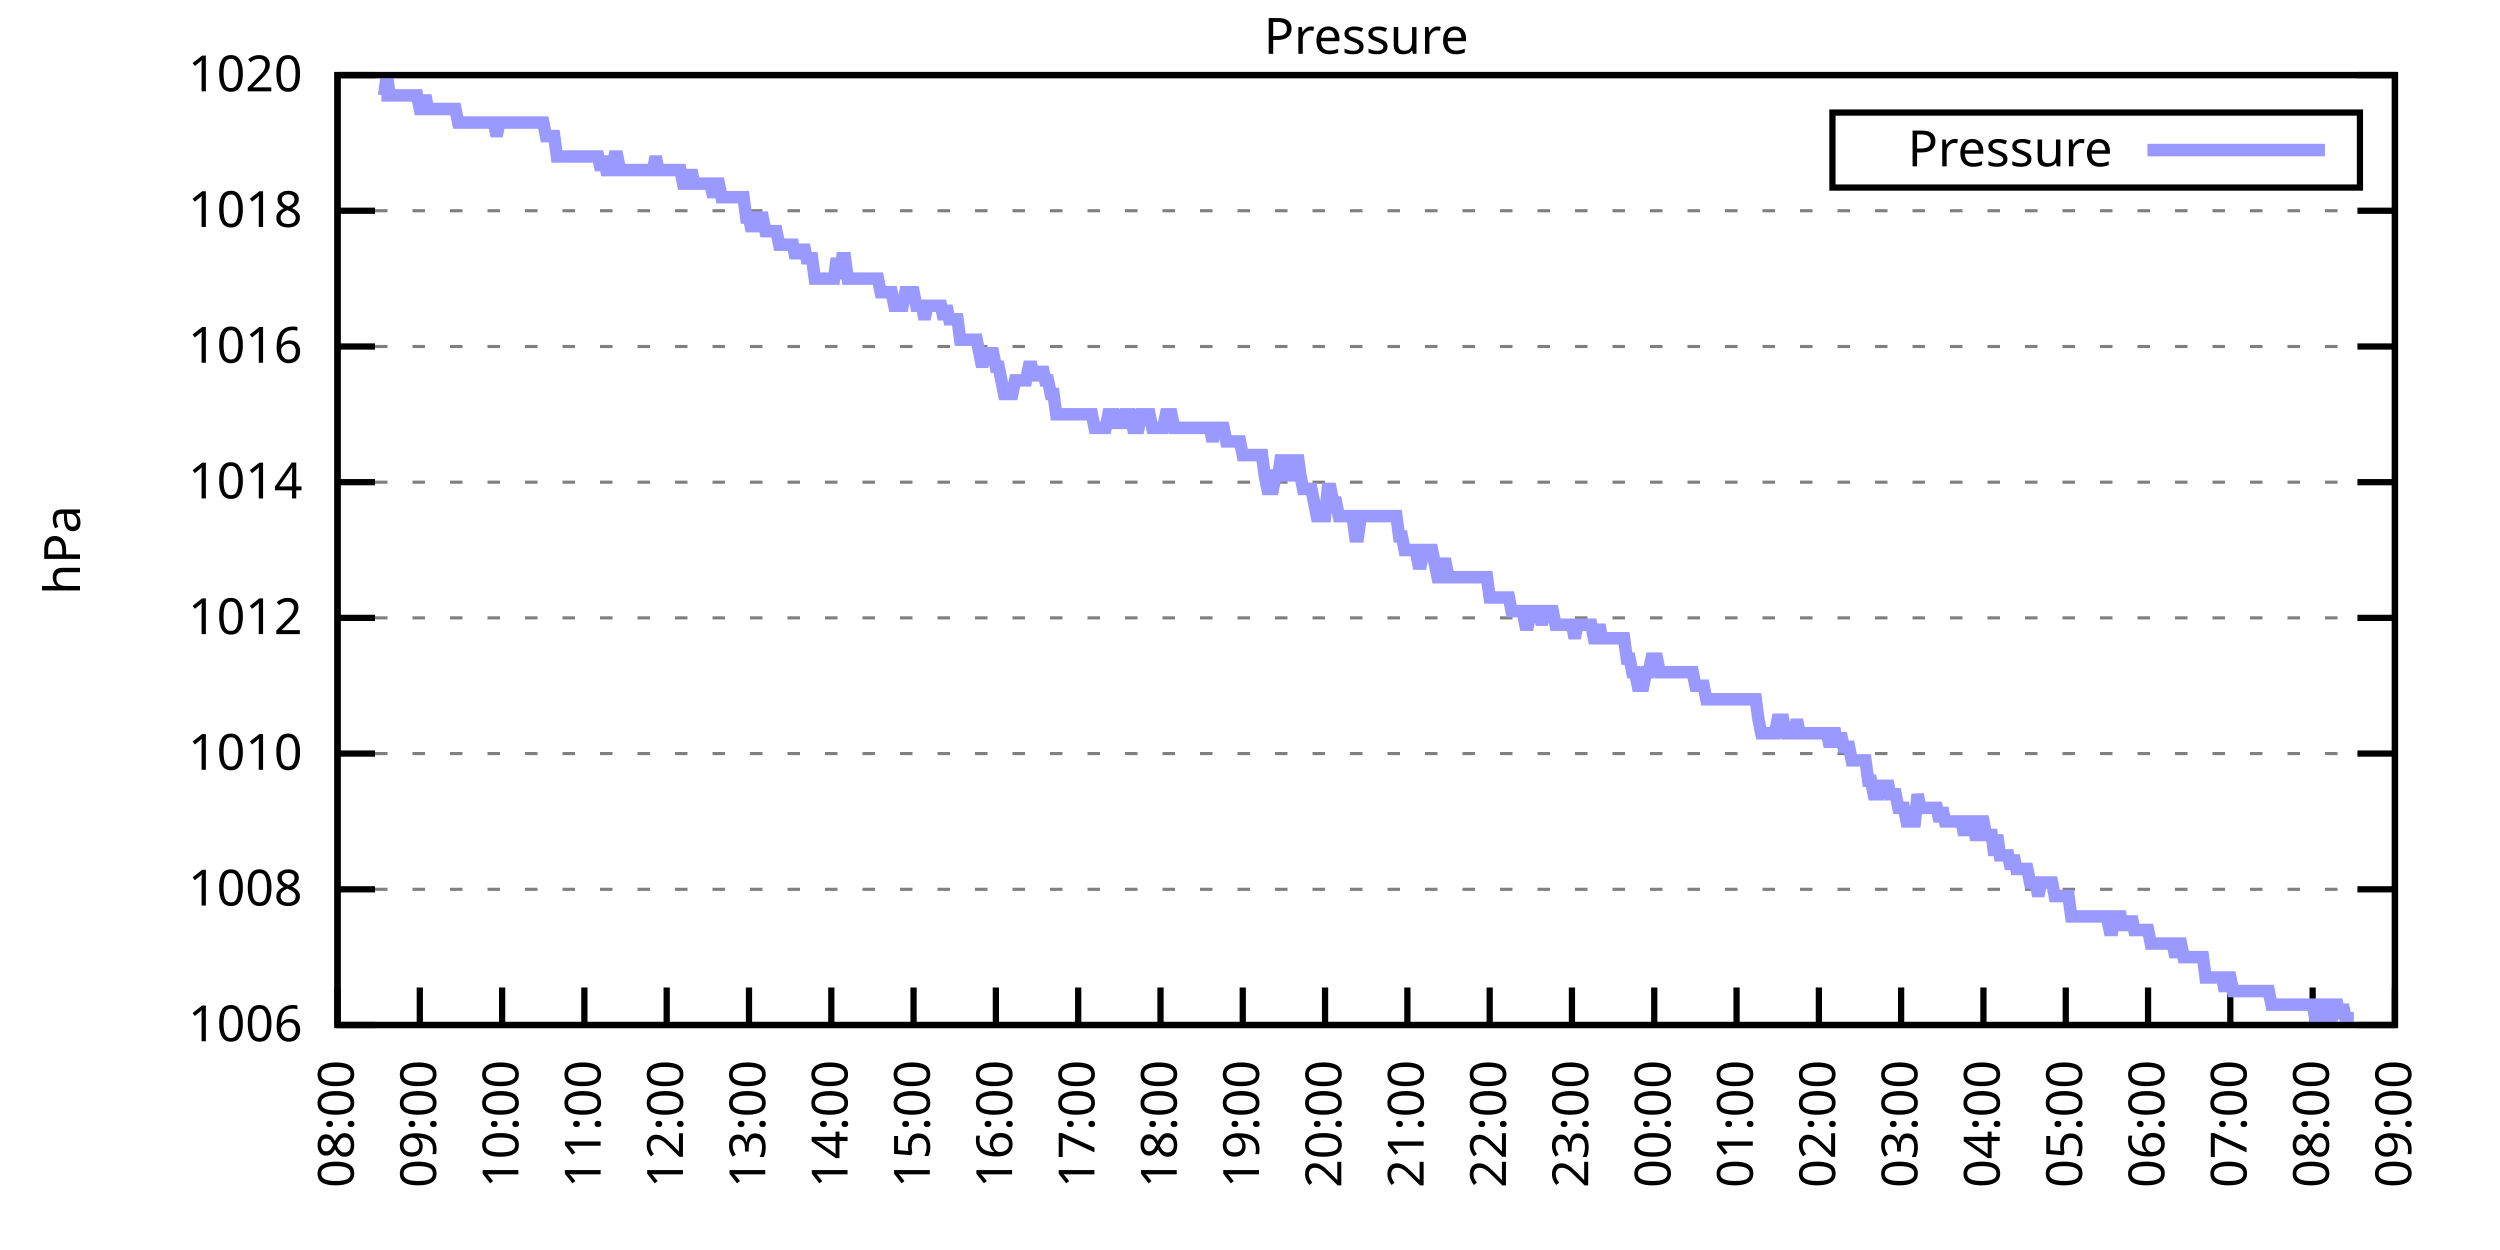
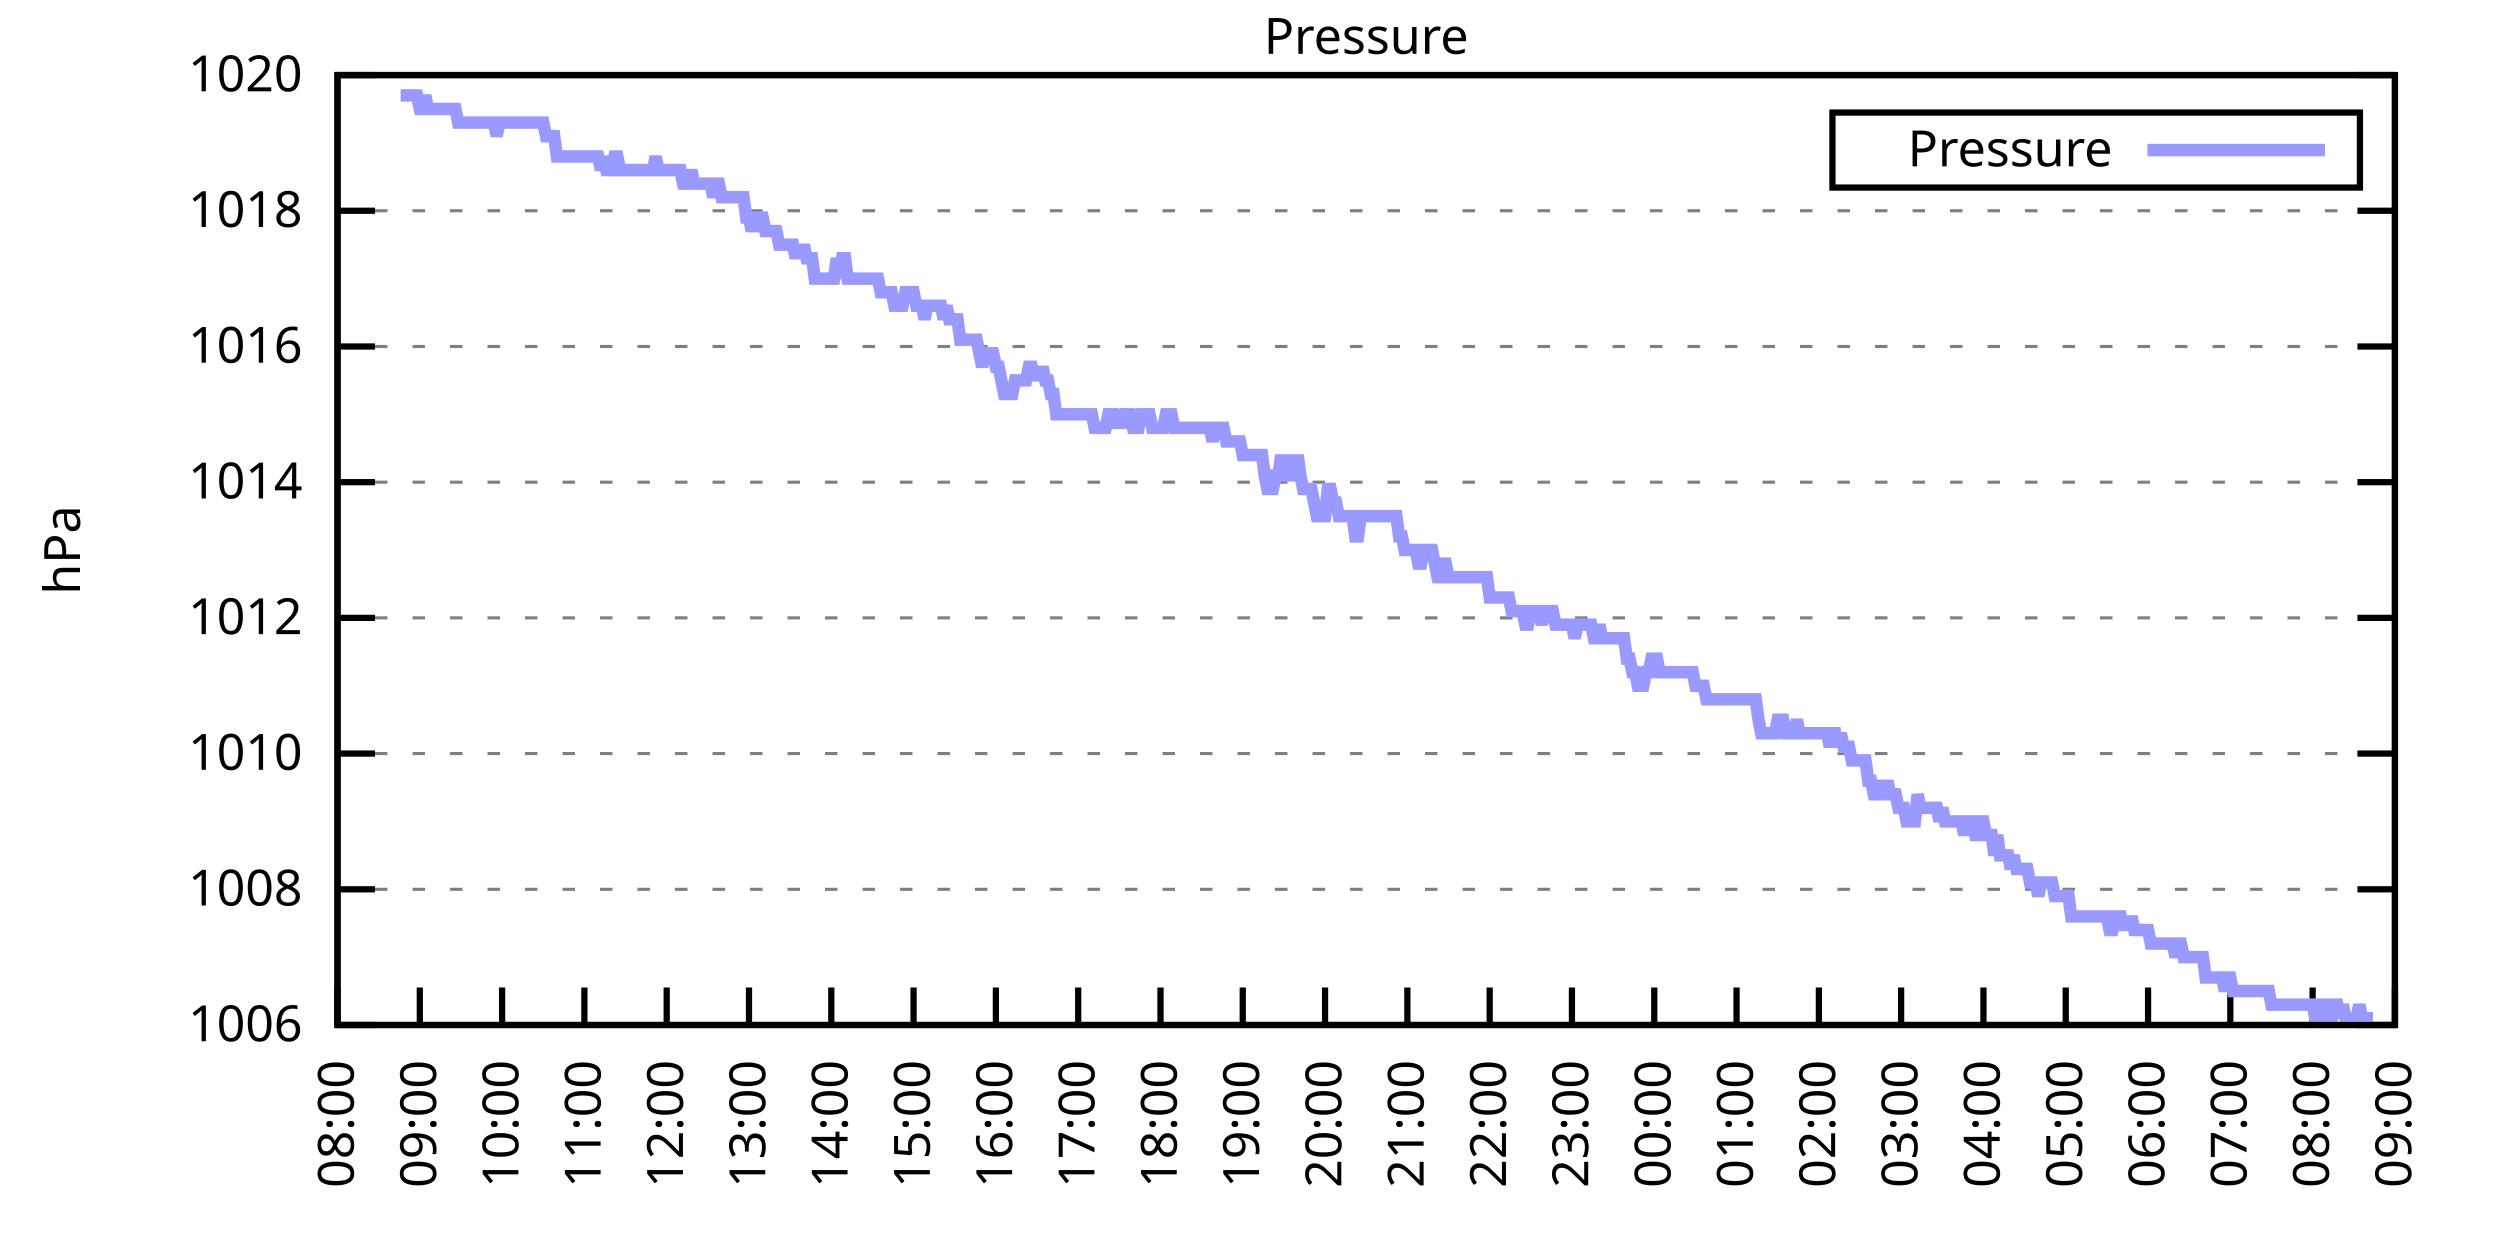
<svg xmlns="http://www.w3.org/2000/svg" xmlns:xlink="http://www.w3.org/1999/xlink" width="400" height="200" viewBox="0 0 400 200">
  <g id="gnuplot_canvas">
    <rect x="0" y="0" width="400" height="200" fill="none" />
    <defs>
      <circle id="gpDot" r="0.5" stroke-width="0.5" stroke="currentColor" />
      <path id="gpPt0" stroke-width="0.333" stroke="currentColor" d="M-1,0 h2 M0,-1 v2" />
      <path id="gpPt1" stroke-width="0.333" stroke="currentColor" d="M-1,-1 L1,1 M1,-1 L-1,1" />
      <path id="gpPt2" stroke-width="0.333" stroke="currentColor" d="M-1,0 L1,0 M0,-1 L0,1 M-1,-1 L1,1 M-1,1 L1,-1" />
      <rect id="gpPt3" stroke-width="0.333" stroke="currentColor" x="-1" y="-1" width="2" height="2" />
      <rect id="gpPt4" stroke-width="0.333" stroke="currentColor" fill="currentColor" x="-1" y="-1" width="2" height="2" />
      <circle id="gpPt5" stroke-width="0.333" stroke="currentColor" cx="0" cy="0" r="1" />
      <use xlink:href="#gpPt5" id="gpPt6" fill="currentColor" stroke="none" />
      <path id="gpPt7" stroke-width="0.333" stroke="currentColor" d="M0,-1.33 L-1.33,0.67 L1.33,0.67 z" />
      <use xlink:href="#gpPt7" id="gpPt8" fill="currentColor" stroke="none" />
      <use xlink:href="#gpPt7" id="gpPt9" stroke="currentColor" transform="rotate(180)" />
      <use xlink:href="#gpPt9" id="gpPt10" fill="currentColor" stroke="none" />
      <use xlink:href="#gpPt3" id="gpPt11" stroke="currentColor" transform="rotate(45)" />
      <use xlink:href="#gpPt11" id="gpPt12" fill="currentColor" stroke="none" />
      <path id="gpPt13" stroke-width="0.333" stroke="currentColor" d="M0,1.330 L1.265,0.411 L0.782,-1.067 L-0.782,-1.076 L-1.265,0.411 z" />
      <use xlink:href="#gpPt13" id="gpPt14" fill="currentColor" stroke="none" />
      <filter id="textbox" filterUnits="objectBoundingBox" x="0" y="0" height="1" width="1">
        <feFlood flood-color="white" flood-opacity="1" result="bgnd" />
        <feComposite in="SourceGraphic" in2="bgnd" operator="atop" />
      </filter>
      <filter id="greybox" filterUnits="objectBoundingBox" x="0" y="0" height="1" width="1">
        <feFlood flood-color="lightgrey" flood-opacity="1" result="grey" />
        <feComposite in="SourceGraphic" in2="grey" operator="atop" />
      </filter>
    </defs>
    <g fill="none" color="white" stroke="currentColor" stroke-width="1.00" stroke-linecap="butt" stroke-linejoin="miter">
</g>
    <g fill="none" color="black" stroke="currentColor" stroke-width="1.00" stroke-linecap="butt" stroke-linejoin="miter">
      <g stroke="none" shape-rendering="crispEdges">
        <polygon fill="rgb(255, 255, 255)" points="54.00,164.00 383.18,164.00 383.18,12.02 54.00,12.02 " />
      </g>
    </g>
    <g fill="none" color="black" stroke="currentColor" stroke-width="1.00" stroke-linecap="butt" stroke-linejoin="miter">
</g>
    <g fill="none" color="black" stroke="black" stroke-width="0.50" stroke-linecap="butt" stroke-linejoin="miter">
</g>
    <g fill="none" color="gray" stroke="currentColor" stroke-width="0.50" stroke-linecap="butt" stroke-linejoin="miter">
      <path stroke="gray" stroke-dasharray="2,4" class="gridline" d="M54.00,164.00 L383.19,164.00  " />
    </g>
    <g fill="none" color="gray" stroke="gray" stroke-width="1.00" stroke-linecap="butt" stroke-linejoin="miter">
</g>
    <g fill="none" color="black" stroke="currentColor" stroke-width="1.00" stroke-linecap="butt" stroke-linejoin="miter">
      <path stroke="black" d="M54.00,164.00 L60.00,164.00 M383.19,164.00 L377.19,164.00  " />
      <g transform="translate(48.40,166.60)" stroke="none" fill="black" font-family="Sans" font-size="8.00" text-anchor="end">
        <text>
          <tspan font-family="Sans"> 1006</tspan>
        </text>
      </g>
    </g>
    <g fill="none" color="black" stroke="currentColor" stroke-width="1.00" stroke-linecap="butt" stroke-linejoin="miter">
</g>
    <g fill="none" color="black" stroke="black" stroke-width="0.50" stroke-linecap="butt" stroke-linejoin="miter">
</g>
    <g fill="none" color="gray" stroke="currentColor" stroke-width="0.50" stroke-linecap="butt" stroke-linejoin="miter">
      <path stroke="gray" stroke-dasharray="2,4" class="gridline" d="M54.00,142.29 L383.19,142.29  " />
    </g>
    <g fill="none" color="gray" stroke="gray" stroke-width="1.00" stroke-linecap="butt" stroke-linejoin="miter">
</g>
    <g fill="none" color="black" stroke="currentColor" stroke-width="1.00" stroke-linecap="butt" stroke-linejoin="miter">
      <path stroke="black" d="M54.00,142.29 L60.00,142.29 M383.19,142.29 L377.19,142.29  " />
      <g transform="translate(48.40,144.89)" stroke="none" fill="black" font-family="Sans" font-size="8.00" text-anchor="end">
        <text>
          <tspan font-family="Sans"> 1008</tspan>
        </text>
      </g>
    </g>
    <g fill="none" color="black" stroke="currentColor" stroke-width="1.00" stroke-linecap="butt" stroke-linejoin="miter">
</g>
    <g fill="none" color="black" stroke="black" stroke-width="0.50" stroke-linecap="butt" stroke-linejoin="miter">
</g>
    <g fill="none" color="gray" stroke="currentColor" stroke-width="0.50" stroke-linecap="butt" stroke-linejoin="miter">
      <path stroke="gray" stroke-dasharray="2,4" class="gridline" d="M54.00,120.57 L383.19,120.57  " />
    </g>
    <g fill="none" color="gray" stroke="gray" stroke-width="1.00" stroke-linecap="butt" stroke-linejoin="miter">
</g>
    <g fill="none" color="black" stroke="currentColor" stroke-width="1.00" stroke-linecap="butt" stroke-linejoin="miter">
      <path stroke="black" d="M54.00,120.57 L60.00,120.57 M383.19,120.57 L377.19,120.57  " />
      <g transform="translate(48.40,123.17)" stroke="none" fill="black" font-family="Sans" font-size="8.00" text-anchor="end">
        <text>
          <tspan font-family="Sans"> 1010</tspan>
        </text>
      </g>
    </g>
    <g fill="none" color="black" stroke="currentColor" stroke-width="1.00" stroke-linecap="butt" stroke-linejoin="miter">
</g>
    <g fill="none" color="black" stroke="black" stroke-width="0.50" stroke-linecap="butt" stroke-linejoin="miter">
</g>
    <g fill="none" color="gray" stroke="currentColor" stroke-width="0.50" stroke-linecap="butt" stroke-linejoin="miter">
      <path stroke="gray" stroke-dasharray="2,4" class="gridline" d="M54.00,98.86 L383.19,98.86  " />
    </g>
    <g fill="none" color="gray" stroke="gray" stroke-width="1.00" stroke-linecap="butt" stroke-linejoin="miter">
</g>
    <g fill="none" color="black" stroke="currentColor" stroke-width="1.00" stroke-linecap="butt" stroke-linejoin="miter">
      <path stroke="black" d="M54.00,98.86 L60.00,98.86 M383.19,98.86 L377.19,98.86  " />
      <g transform="translate(48.40,101.46)" stroke="none" fill="black" font-family="Sans" font-size="8.00" text-anchor="end">
        <text>
          <tspan font-family="Sans"> 1012</tspan>
        </text>
      </g>
    </g>
    <g fill="none" color="black" stroke="currentColor" stroke-width="1.00" stroke-linecap="butt" stroke-linejoin="miter">
</g>
    <g fill="none" color="black" stroke="black" stroke-width="0.50" stroke-linecap="butt" stroke-linejoin="miter">
</g>
    <g fill="none" color="gray" stroke="currentColor" stroke-width="0.50" stroke-linecap="butt" stroke-linejoin="miter">
      <path stroke="gray" stroke-dasharray="2,4" class="gridline" d="M54.00,77.15 L383.19,77.15  " />
    </g>
    <g fill="none" color="gray" stroke="gray" stroke-width="1.00" stroke-linecap="butt" stroke-linejoin="miter">
</g>
    <g fill="none" color="black" stroke="currentColor" stroke-width="1.00" stroke-linecap="butt" stroke-linejoin="miter">
      <path stroke="black" d="M54.00,77.15 L60.00,77.15 M383.19,77.15 L377.19,77.15  " />
      <g transform="translate(48.40,79.75)" stroke="none" fill="black" font-family="Sans" font-size="8.00" text-anchor="end">
        <text>
          <tspan font-family="Sans"> 1014</tspan>
        </text>
      </g>
    </g>
    <g fill="none" color="black" stroke="currentColor" stroke-width="1.00" stroke-linecap="butt" stroke-linejoin="miter">
</g>
    <g fill="none" color="black" stroke="black" stroke-width="0.50" stroke-linecap="butt" stroke-linejoin="miter">
</g>
    <g fill="none" color="gray" stroke="currentColor" stroke-width="0.50" stroke-linecap="butt" stroke-linejoin="miter">
      <path stroke="gray" stroke-dasharray="2,4" class="gridline" d="M54.00,55.44 L383.19,55.44  " />
    </g>
    <g fill="none" color="gray" stroke="gray" stroke-width="1.00" stroke-linecap="butt" stroke-linejoin="miter">
</g>
    <g fill="none" color="black" stroke="currentColor" stroke-width="1.00" stroke-linecap="butt" stroke-linejoin="miter">
      <path stroke="black" d="M54.00,55.44 L60.00,55.44 M383.19,55.44 L377.19,55.44  " />
      <g transform="translate(48.40,58.04)" stroke="none" fill="black" font-family="Sans" font-size="8.00" text-anchor="end">
        <text>
          <tspan font-family="Sans"> 1016</tspan>
        </text>
      </g>
    </g>
    <g fill="none" color="black" stroke="currentColor" stroke-width="1.00" stroke-linecap="butt" stroke-linejoin="miter">
</g>
    <g fill="none" color="black" stroke="black" stroke-width="0.50" stroke-linecap="butt" stroke-linejoin="miter">
</g>
    <g fill="none" color="gray" stroke="currentColor" stroke-width="0.50" stroke-linecap="butt" stroke-linejoin="miter">
      <path stroke="gray" stroke-dasharray="2,4" class="gridline" d="M54.00,33.72 L383.19,33.72  " />
    </g>
    <g fill="none" color="gray" stroke="gray" stroke-width="1.00" stroke-linecap="butt" stroke-linejoin="miter">
</g>
    <g fill="none" color="black" stroke="currentColor" stroke-width="1.00" stroke-linecap="butt" stroke-linejoin="miter">
      <path stroke="black" d="M54.00,33.72 L60.00,33.72 M383.19,33.72 L377.19,33.72  " />
      <g transform="translate(48.40,36.32)" stroke="none" fill="black" font-family="Sans" font-size="8.00" text-anchor="end">
        <text>
          <tspan font-family="Sans"> 1018</tspan>
        </text>
      </g>
    </g>
    <g fill="none" color="black" stroke="currentColor" stroke-width="1.00" stroke-linecap="butt" stroke-linejoin="miter">
</g>
    <g fill="none" color="black" stroke="black" stroke-width="0.50" stroke-linecap="butt" stroke-linejoin="miter">
</g>
    <g fill="none" color="gray" stroke="currentColor" stroke-width="0.50" stroke-linecap="butt" stroke-linejoin="miter">
      <path stroke="gray" stroke-dasharray="2,4" class="gridline" d="M54.00,12.01 L383.19,12.01  " />
    </g>
    <g fill="none" color="gray" stroke="gray" stroke-width="1.00" stroke-linecap="butt" stroke-linejoin="miter">
</g>
    <g fill="none" color="black" stroke="currentColor" stroke-width="1.00" stroke-linecap="butt" stroke-linejoin="miter">
      <path stroke="black" d="M54.00,12.01 L60.00,12.01 M383.19,12.01 L377.19,12.01  " />
      <g transform="translate(48.40,14.61)" stroke="none" fill="black" font-family="Sans" font-size="8.00" text-anchor="end">
        <text>
          <tspan font-family="Sans"> 1020</tspan>
        </text>
      </g>
    </g>
    <g fill="none" color="black" stroke="currentColor" stroke-width="1.00" stroke-linecap="butt" stroke-linejoin="miter">
      <path stroke="black" d="M54.00,164.00 L54.00,158.00  " />
      <g transform="translate(56.60,169.60) rotate(270.00)" stroke="none" fill="black" font-family="Sans" font-size="8.00" text-anchor="end">
        <text>
          <tspan font-family="Sans">08:00</tspan>
        </text>
      </g>
    </g>
    <g fill="none" color="black" stroke="currentColor" stroke-width="1.00" stroke-linecap="butt" stroke-linejoin="miter">
      <path stroke="black" d="M67.17,164.00 L67.17,158.00  " />
      <g transform="translate(69.77,169.60) rotate(270.00)" stroke="none" fill="black" font-family="Sans" font-size="8.00" text-anchor="end">
        <text>
          <tspan font-family="Sans">09:00</tspan>
        </text>
      </g>
    </g>
    <g fill="none" color="black" stroke="currentColor" stroke-width="1.00" stroke-linecap="butt" stroke-linejoin="miter">
      <path stroke="black" d="M80.34,164.00 L80.34,158.00  " />
      <g transform="translate(82.94,169.60) rotate(270.00)" stroke="none" fill="black" font-family="Sans" font-size="8.00" text-anchor="end">
        <text>
          <tspan font-family="Sans">10:00</tspan>
        </text>
      </g>
    </g>
    <g fill="none" color="black" stroke="currentColor" stroke-width="1.00" stroke-linecap="butt" stroke-linejoin="miter">
      <path stroke="black" d="M93.50,164.00 L93.50,158.00  " />
      <g transform="translate(96.10,169.60) rotate(270.00)" stroke="none" fill="black" font-family="Sans" font-size="8.00" text-anchor="end">
        <text>
          <tspan font-family="Sans">11:00</tspan>
        </text>
      </g>
    </g>
    <g fill="none" color="black" stroke="currentColor" stroke-width="1.00" stroke-linecap="butt" stroke-linejoin="miter">
      <path stroke="black" d="M106.67,164.00 L106.67,158.00  " />
      <g transform="translate(109.27,169.60) rotate(270.00)" stroke="none" fill="black" font-family="Sans" font-size="8.00" text-anchor="end">
        <text>
          <tspan font-family="Sans">12:00</tspan>
        </text>
      </g>
    </g>
    <g fill="none" color="black" stroke="currentColor" stroke-width="1.00" stroke-linecap="butt" stroke-linejoin="miter">
      <path stroke="black" d="M119.84,164.00 L119.84,158.00  " />
      <g transform="translate(122.44,169.60) rotate(270.00)" stroke="none" fill="black" font-family="Sans" font-size="8.00" text-anchor="end">
        <text>
          <tspan font-family="Sans">13:00</tspan>
        </text>
      </g>
    </g>
    <g fill="none" color="black" stroke="currentColor" stroke-width="1.00" stroke-linecap="butt" stroke-linejoin="miter">
      <path stroke="black" d="M133.01,164.00 L133.01,158.00  " />
      <g transform="translate(135.61,169.60) rotate(270.00)" stroke="none" fill="black" font-family="Sans" font-size="8.00" text-anchor="end">
        <text>
          <tspan font-family="Sans">14:00</tspan>
        </text>
      </g>
    </g>
    <g fill="none" color="black" stroke="currentColor" stroke-width="1.00" stroke-linecap="butt" stroke-linejoin="miter">
      <path stroke="black" d="M146.17,164.00 L146.17,158.00  " />
      <g transform="translate(148.77,169.60) rotate(270.00)" stroke="none" fill="black" font-family="Sans" font-size="8.00" text-anchor="end">
        <text>
          <tspan font-family="Sans">15:00</tspan>
        </text>
      </g>
    </g>
    <g fill="none" color="black" stroke="currentColor" stroke-width="1.00" stroke-linecap="butt" stroke-linejoin="miter">
      <path stroke="black" d="M159.34,164.00 L159.34,158.00  " />
      <g transform="translate(161.94,169.60) rotate(270.00)" stroke="none" fill="black" font-family="Sans" font-size="8.00" text-anchor="end">
        <text>
          <tspan font-family="Sans">16:00</tspan>
        </text>
      </g>
    </g>
    <g fill="none" color="black" stroke="currentColor" stroke-width="1.00" stroke-linecap="butt" stroke-linejoin="miter">
      <path stroke="black" d="M172.51,164.00 L172.51,158.00  " />
      <g transform="translate(175.11,169.60) rotate(270.00)" stroke="none" fill="black" font-family="Sans" font-size="8.00" text-anchor="end">
        <text>
          <tspan font-family="Sans">17:00</tspan>
        </text>
      </g>
    </g>
    <g fill="none" color="black" stroke="currentColor" stroke-width="1.00" stroke-linecap="butt" stroke-linejoin="miter">
      <path stroke="black" d="M185.68,164.00 L185.68,158.00  " />
      <g transform="translate(188.28,169.60) rotate(270.00)" stroke="none" fill="black" font-family="Sans" font-size="8.00" text-anchor="end">
        <text>
          <tspan font-family="Sans">18:00</tspan>
        </text>
      </g>
    </g>
    <g fill="none" color="black" stroke="currentColor" stroke-width="1.00" stroke-linecap="butt" stroke-linejoin="miter">
      <path stroke="black" d="M198.84,164.00 L198.84,158.00  " />
      <g transform="translate(201.44,169.60) rotate(270.00)" stroke="none" fill="black" font-family="Sans" font-size="8.00" text-anchor="end">
        <text>
          <tspan font-family="Sans">19:00</tspan>
        </text>
      </g>
    </g>
    <g fill="none" color="black" stroke="currentColor" stroke-width="1.00" stroke-linecap="butt" stroke-linejoin="miter">
      <path stroke="black" d="M212.01,164.00 L212.01,158.00  " />
      <g transform="translate(214.61,169.60) rotate(270.00)" stroke="none" fill="black" font-family="Sans" font-size="8.00" text-anchor="end">
        <text>
          <tspan font-family="Sans">20:00</tspan>
        </text>
      </g>
    </g>
    <g fill="none" color="black" stroke="currentColor" stroke-width="1.00" stroke-linecap="butt" stroke-linejoin="miter">
      <path stroke="black" d="M225.18,164.00 L225.18,158.00  " />
      <g transform="translate(227.78,169.60) rotate(270.00)" stroke="none" fill="black" font-family="Sans" font-size="8.00" text-anchor="end">
        <text>
          <tspan font-family="Sans">21:00</tspan>
        </text>
      </g>
    </g>
    <g fill="none" color="black" stroke="currentColor" stroke-width="1.00" stroke-linecap="butt" stroke-linejoin="miter">
      <path stroke="black" d="M238.35,164.00 L238.35,158.00  " />
      <g transform="translate(240.95,169.60) rotate(270.00)" stroke="none" fill="black" font-family="Sans" font-size="8.00" text-anchor="end">
        <text>
          <tspan font-family="Sans">22:00</tspan>
        </text>
      </g>
    </g>
    <g fill="none" color="black" stroke="currentColor" stroke-width="1.00" stroke-linecap="butt" stroke-linejoin="miter">
      <path stroke="black" d="M251.51,164.00 L251.51,158.00  " />
      <g transform="translate(254.11,169.60) rotate(270.00)" stroke="none" fill="black" font-family="Sans" font-size="8.00" text-anchor="end">
        <text>
          <tspan font-family="Sans">23:00</tspan>
        </text>
      </g>
    </g>
    <g fill="none" color="black" stroke="currentColor" stroke-width="1.00" stroke-linecap="butt" stroke-linejoin="miter">
      <path stroke="black" d="M264.68,164.00 L264.68,158.00  " />
      <g transform="translate(267.28,169.60) rotate(270.00)" stroke="none" fill="black" font-family="Sans" font-size="8.00" text-anchor="end">
        <text>
          <tspan font-family="Sans">00:00</tspan>
        </text>
      </g>
    </g>
    <g fill="none" color="black" stroke="currentColor" stroke-width="1.00" stroke-linecap="butt" stroke-linejoin="miter">
      <path stroke="black" d="M277.85,164.00 L277.85,158.00  " />
      <g transform="translate(280.45,169.60) rotate(270.00)" stroke="none" fill="black" font-family="Sans" font-size="8.00" text-anchor="end">
        <text>
          <tspan font-family="Sans">01:00</tspan>
        </text>
      </g>
    </g>
    <g fill="none" color="black" stroke="currentColor" stroke-width="1.00" stroke-linecap="butt" stroke-linejoin="miter">
      <path stroke="black" d="M291.02,164.00 L291.02,158.00  " />
      <g transform="translate(293.62,169.60) rotate(270.00)" stroke="none" fill="black" font-family="Sans" font-size="8.00" text-anchor="end">
        <text>
          <tspan font-family="Sans">02:00</tspan>
        </text>
      </g>
    </g>
    <g fill="none" color="black" stroke="currentColor" stroke-width="1.00" stroke-linecap="butt" stroke-linejoin="miter">
      <path stroke="black" d="M304.18,164.00 L304.18,158.00  " />
      <g transform="translate(306.78,169.60) rotate(270.00)" stroke="none" fill="black" font-family="Sans" font-size="8.00" text-anchor="end">
        <text>
          <tspan font-family="Sans">03:00</tspan>
        </text>
      </g>
    </g>
    <g fill="none" color="black" stroke="currentColor" stroke-width="1.00" stroke-linecap="butt" stroke-linejoin="miter">
      <path stroke="black" d="M317.35,164.00 L317.35,158.00  " />
      <g transform="translate(319.95,169.60) rotate(270.00)" stroke="none" fill="black" font-family="Sans" font-size="8.00" text-anchor="end">
        <text>
          <tspan font-family="Sans">04:00</tspan>
        </text>
      </g>
    </g>
    <g fill="none" color="black" stroke="currentColor" stroke-width="1.00" stroke-linecap="butt" stroke-linejoin="miter">
      <path stroke="black" d="M330.52,164.00 L330.52,158.00  " />
      <g transform="translate(333.12,169.60) rotate(270.00)" stroke="none" fill="black" font-family="Sans" font-size="8.00" text-anchor="end">
        <text>
          <tspan font-family="Sans">05:00</tspan>
        </text>
      </g>
    </g>
    <g fill="none" color="black" stroke="currentColor" stroke-width="1.00" stroke-linecap="butt" stroke-linejoin="miter">
      <path stroke="black" d="M343.69,164.00 L343.69,158.00  " />
      <g transform="translate(346.29,169.60) rotate(270.00)" stroke="none" fill="black" font-family="Sans" font-size="8.00" text-anchor="end">
        <text>
          <tspan font-family="Sans">06:00</tspan>
        </text>
      </g>
    </g>
    <g fill="none" color="black" stroke="currentColor" stroke-width="1.00" stroke-linecap="butt" stroke-linejoin="miter">
      <path stroke="black" d="M356.85,164.00 L356.85,158.00  " />
      <g transform="translate(359.45,169.60) rotate(270.00)" stroke="none" fill="black" font-family="Sans" font-size="8.00" text-anchor="end">
        <text>
          <tspan font-family="Sans">07:00</tspan>
        </text>
      </g>
    </g>
    <g fill="none" color="black" stroke="currentColor" stroke-width="1.00" stroke-linecap="butt" stroke-linejoin="miter">
      <path stroke="black" d="M370.02,164.00 L370.02,158.00  " />
      <g transform="translate(372.62,169.60) rotate(270.00)" stroke="none" fill="black" font-family="Sans" font-size="8.00" text-anchor="end">
        <text>
          <tspan font-family="Sans">08:00</tspan>
        </text>
      </g>
    </g>
    <g fill="none" color="black" stroke="currentColor" stroke-width="1.00" stroke-linecap="butt" stroke-linejoin="miter">
      <path stroke="black" d="M383.19,164.00 L383.19,158.00  " />
      <g transform="translate(385.79,169.60) rotate(270.00)" stroke="none" fill="black" font-family="Sans" font-size="8.00" text-anchor="end">
        <text>
          <tspan font-family="Sans">09:00</tspan>
        </text>
      </g>
    </g>
    <g fill="none" color="black" stroke="currentColor" stroke-width="1.00" stroke-linecap="butt" stroke-linejoin="miter">
</g>
    <g fill="none" color="black" stroke="currentColor" stroke-width="1.00" stroke-linecap="butt" stroke-linejoin="miter">
      <path stroke="black" d="M54.00,12.01 L54.00,164.00 L383.19,164.00 L383.19,12.01 L54.00,12.01 Z  " />
    </g>
    <g fill="none" color="black" stroke="currentColor" stroke-width="1.00" stroke-linecap="butt" stroke-linejoin="miter">
</g>
    <g fill="none" color="black" stroke="currentColor" stroke-width="1.00" stroke-linecap="butt" stroke-linejoin="miter">
      <path stroke="black" d="M293.19,30.01 L293.19,18.01 L377.59,18.01 L377.59,30.01 L293.19,30.01 Z  " />
    </g>
    <g id="Pressure_plot_1">
      <g fill="none" color="white" stroke="black" stroke-width="2.00" stroke-linecap="butt" stroke-linejoin="miter">
</g>
      <g fill="none" color="black" stroke="currentColor" stroke-width="2.00" stroke-linecap="butt" stroke-linejoin="miter">
        <g transform="translate(337.99,26.61)" stroke="none" fill="black" font-family="Sans" font-size="8.00" text-anchor="end">
          <text>
            <tspan font-family="Sans">Pressure</tspan>
          </text>
        </g>
      </g>
      <g fill="none" color="black" stroke="currentColor" stroke-width="2.00" stroke-linecap="butt" stroke-linejoin="miter">
-         <path stroke="rgb(153, 153, 255)" d="M343.59,24.01 L371.99,24.01 M61.02,15.27 L61.46,15.27 L61.90,12.01 L62.34,15.27 L62.78,15.27 L63.22,15.27   L63.66,15.27 L64.10,15.27 L64.53,15.27 L64.97,15.27 L65.41,15.27 L65.85,15.27 L66.29,15.27 L66.73,15.27   L67.17,17.44 L67.61,17.44 L68.05,15.27 L68.48,17.44 L68.92,17.44 L69.36,17.44 L69.80,17.44 L70.24,17.44   L70.68,17.44 L71.12,17.44 L71.56,17.44 L72.00,17.44 L72.43,17.44 L72.87,17.44 L73.31,19.61 L73.75,19.61   L74.19,19.61 L74.63,19.61 L75.07,19.61 L75.51,19.61 L75.95,19.61 L76.38,19.61 L76.82,19.61 L77.26,19.61   L77.70,19.61 L78.14,19.61 L78.58,19.61 L79.02,19.61 L79.46,21.78 L79.90,19.61 L80.34,19.61 L80.77,19.61   L81.21,19.61 L81.65,19.61 L82.09,19.61 L82.53,19.61 L82.97,19.61 L83.41,19.61 L83.85,19.61 L84.29,19.61   L84.72,19.61 L85.16,19.61 L85.60,19.61 L86.04,19.61 L86.48,19.61 L86.92,19.61 L87.36,21.78 L87.80,21.78   L88.24,21.78 L88.67,21.78 L89.11,25.04 L89.55,25.04 L89.99,25.04 L90.43,25.04 L90.87,25.04 L91.31,25.04   L91.75,25.04 L92.19,25.04 L92.62,25.04 L93.06,25.04 L93.50,25.04 L93.94,25.04 L94.38,25.04 L94.82,25.04   L95.26,25.04 L95.70,25.04 L96.14,27.21 L96.58,25.04 L97.01,27.21 L97.45,27.21 L97.89,27.21 L98.33,25.04   L98.77,25.04 L99.21,27.21 L99.65,27.21 L100.09,27.21 L100.53,27.21 L100.96,27.21 L101.40,27.21 L101.84,27.21   L102.28,27.21 L102.72,27.21 L103.16,27.21 L103.60,27.21 L104.04,27.21 L104.48,27.21 L104.91,25.04 L105.35,27.21   L105.79,27.21 L106.23,27.21 L106.67,27.21 L107.11,27.21 L107.55,27.21 L107.99,27.21 L108.43,27.21 L108.87,27.21   L109.30,29.38 L109.74,29.38 L110.18,29.38 L110.62,27.21 L111.06,29.38 L111.50,29.38 L111.94,29.38 L112.38,29.38   L112.82,29.38 L113.25,29.38 L113.69,29.38 L114.13,31.55 L114.57,29.38 L115.01,29.38 L115.45,31.55 L115.89,31.55   L116.33,31.55 L116.77,31.55 L117.20,31.55 L117.64,31.55 L118.08,31.55 L118.52,31.55 L118.96,31.55 L119.40,34.81   L119.84,34.81 L120.28,36.98 L120.72,34.81 L121.15,36.98 L121.59,34.81 L122.03,34.81 L122.47,36.98 L122.91,36.98   L123.35,36.98 L123.79,36.98 L124.23,36.98 L124.67,39.15 L125.11,39.15 L125.54,39.15 L125.98,39.15 L126.42,39.15   L126.86,39.15 L127.30,41.32 L127.74,39.15 L128.18,41.32 L128.62,39.15 L129.06,41.32 L129.49,41.32 L129.93,41.32   L130.37,44.58 L130.81,44.58 L131.25,44.58 L131.69,44.58 L132.13,44.58 L132.57,44.58 L133.01,44.58 L133.44,44.58   L133.88,41.32 L134.32,44.58 L134.76,41.32 L135.20,41.32 L135.64,44.58 L136.08,44.58 L136.52,44.58 L136.96,44.58   L137.39,44.58 L137.83,44.58 L138.27,44.58 L138.71,44.58 L139.15,44.58 L139.59,44.58 L140.03,44.58 L140.47,44.58   L140.91,46.75 L141.35,46.75 L141.78,46.75 L142.22,46.75 L142.66,46.75 L143.10,48.92 L143.54,48.92 L143.98,48.92   L144.42,48.92 L144.86,46.75 L145.30,46.75 L145.73,46.75 L146.17,46.75 L146.61,48.92 L147.05,48.92 L147.49,48.92   L147.93,51.09 L148.37,48.92 L148.81,48.92 L149.25,48.92 L149.68,48.92 L150.12,48.92 L150.56,48.92 L151.00,51.09   L151.44,48.92 L151.88,51.09 L152.32,51.09 L152.76,51.09 L153.20,51.09 L153.63,54.35 L154.07,54.35 L154.51,54.35   L154.95,54.35 L155.39,54.35 L155.83,54.35 L156.27,54.35 L156.71,56.52 L157.15,58.69 L157.59,56.52 L158.02,56.52   L158.46,56.52 L158.90,56.52 L159.34,58.69 L159.78,58.69 L160.22,60.86 L160.66,63.04 L161.10,63.04 L161.54,63.04   L161.97,63.04 L162.41,60.86 L162.85,60.86 L163.29,60.86 L163.73,60.86 L164.17,60.86 L164.61,58.69 L165.05,58.69   L165.49,60.86 L165.92,58.69 L166.36,60.86 L166.80,58.69 L167.24,60.86 L167.68,60.86 L168.12,63.04 L168.56,63.04   L169.00,66.29 L169.44,66.29 L169.87,66.29 L170.31,66.29 L170.75,66.29 L171.19,66.29 L171.63,66.29 L172.07,66.29   L172.51,66.29 L172.95,66.29 L173.39,66.29 L173.83,66.29 L174.26,66.29 L174.70,66.29 L175.14,68.46 L175.58,68.46   L176.02,68.46 L176.46,68.46 L176.90,68.46 L177.34,66.29 L177.78,66.29 L178.21,66.29 L178.65,68.46 L179.09,66.29   L179.53,68.46 L179.97,66.29 L180.41,66.29 L180.85,66.29 L181.29,68.46 L181.73,68.46 L182.16,68.46 L182.60,66.29   L183.04,66.29 L183.48,66.29 L183.92,66.29 L184.36,68.46 L184.80,68.46 L185.24,68.46 L185.68,68.46 L186.11,68.46   L186.55,66.29 L186.99,66.29 L187.43,66.29 L187.87,68.46 L188.31,68.46 L188.75,68.46 L189.19,68.46 L189.63,68.46   L190.07,68.46 L190.50,68.46 L190.94,68.46 L191.38,68.46 L191.82,68.46 L192.26,68.46 L192.70,68.46 L193.14,68.46   L193.58,68.46 L194.02,70.63 L194.45,68.46 L194.89,68.46 L195.33,68.46 L195.77,68.46 L196.21,70.63 L196.65,70.63   L197.09,70.63 L197.53,70.63 L197.97,70.63 L198.40,70.63 L198.84,72.81 L199.28,72.81 L199.72,72.81 L200.16,72.81   L200.60,72.81 L201.04,72.81 L201.48,72.81 L201.92,72.81 L202.35,76.06 L202.79,78.23 L203.23,78.23 L203.67,78.23   L204.11,76.06 L204.55,76.06 L204.99,72.81 L205.43,76.06 L205.87,76.06 L206.31,72.81 L206.74,76.06 L207.18,76.06   L207.62,72.81 L208.06,76.06 L208.50,78.23 L208.94,78.23 L209.38,78.23 L209.82,78.23 L210.26,80.41 L210.69,82.58   L211.13,82.58 L211.57,82.58 L212.01,82.58 L212.45,78.23 L212.89,78.23 L213.33,80.41 L213.77,80.41 L214.21,82.58   L214.64,82.58 L215.08,82.58 L215.52,82.58 L215.96,82.58 L216.40,82.58 L216.84,85.83 L217.28,85.83 L217.72,82.58   L218.16,82.58 L218.60,82.58 L219.03,82.58 L219.47,82.58 L219.91,82.58 L220.35,82.58 L220.79,82.58 L221.23,82.58   L221.67,82.58 L222.11,82.58 L222.55,82.58 L222.98,82.58 L223.42,82.58 L223.86,85.83 L224.30,85.83 L224.74,88.00   L225.18,88.00 L225.62,88.00 L226.06,88.00 L226.50,88.00 L226.93,90.18 L227.37,90.18 L227.81,88.00 L228.25,88.00   L228.69,88.00 L229.13,88.00 L229.57,90.18 L230.01,92.35 L230.45,92.35 L230.88,90.18 L231.32,90.18 L231.76,92.35   L232.20,92.35 L232.64,92.35 L233.08,92.35 L233.52,92.35 L233.96,92.35 L234.40,92.35 L234.84,92.35 L235.27,92.35   L235.71,92.35 L236.15,92.35 L236.59,92.35 L237.03,92.35 L237.47,92.35 L237.91,92.35 L238.35,95.60 L238.79,95.60   L239.22,95.60 L239.66,95.60 L240.10,95.60 L240.54,95.60 L240.98,95.60 L241.42,95.60 L241.86,97.78 L242.30,97.78   L242.74,97.78 L243.17,97.78 L243.61,97.78 L244.05,99.95 L244.49,99.95 L244.93,97.78 L245.37,97.78 L245.81,97.78   L246.25,97.78 L246.69,99.95 L247.12,97.78 L247.56,97.78 L248.00,97.78 L248.44,97.78 L248.88,99.95 L249.32,99.95   L249.76,99.95 L250.20,99.95 L250.64,99.95 L251.08,99.95 L251.51,99.95 L251.95,102.12 L252.39,99.95 L252.83,99.95   L253.27,99.95 L253.71,99.95 L254.15,99.95 L254.59,99.95 L255.03,102.12 L255.46,102.12 L255.90,99.95 L256.34,102.12   L256.78,102.12 L257.22,102.12 L257.66,102.12 L258.10,102.12 L258.54,102.12 L258.98,102.12 L259.41,102.12 L259.85,102.12   L260.29,105.38 L260.73,105.38 L261.17,107.55 L261.61,107.55 L262.05,109.72 L262.49,109.72 L262.93,109.72 L263.36,107.55   L263.80,107.55 L264.24,105.38 L264.68,105.38 L265.12,105.38 L265.56,107.55 L266.00,107.55 L266.44,107.55 L266.88,107.55   L267.32,107.55 L267.75,107.55 L268.19,107.55 L268.63,107.55 L269.07,107.55 L269.51,107.55 L269.95,107.55 L270.39,107.55   L270.83,107.55 L271.27,109.72 L271.70,109.72 L272.14,109.72 L272.58,109.72 L273.02,111.89 L273.46,111.89 L273.90,111.89   L274.34,111.89 L274.78,111.89 L275.22,111.89 L275.65,111.89 L276.09,111.89 L276.53,111.89 L276.97,111.89 L277.41,111.89   L277.85,111.89 L278.29,111.89 L278.73,111.89 L279.17,111.89 L279.60,111.89 L280.04,111.89 L280.48,111.89 L280.92,111.89   L281.36,115.15 L281.80,117.32 L282.24,117.32 L282.68,117.32 L283.12,117.32 L283.56,117.32 L283.99,117.32 L284.43,115.15   L284.87,115.15 L285.31,115.15 L285.75,117.32 L286.19,117.32 L286.63,117.32 L287.07,117.32 L287.51,115.15 L287.94,117.32   L288.38,117.32 L288.82,117.32 L289.26,117.32 L289.70,117.32 L290.14,117.32 L290.58,117.32 L291.02,117.32 L291.46,117.32   L291.89,117.32 L292.33,117.32 L292.77,119.49 L293.21,117.32 L293.65,117.32 L294.09,119.49 L294.53,117.32 L294.97,119.49   L295.41,119.49 L295.84,119.49 L296.28,121.66 L296.72,121.66 L297.16,121.66 L297.60,121.66 L298.04,121.66 L298.48,121.66   L298.92,124.92 L299.36,124.92 L299.80,127.09 L300.23,127.09 L300.67,127.09 L301.11,124.92 L301.55,127.09 L301.99,124.92   L302.43,127.09 L302.87,127.09 L303.31,127.09 L303.75,129.26 L304.18,129.26 L304.62,129.26 L305.06,131.43 L305.50,131.43   L305.94,131.43 L306.38,131.43 L306.82,127.09 L307.26,129.26 L307.70,129.26 L308.13,129.26 L308.57,129.26 L309.01,129.26   L309.45,129.26 L309.89,129.26 L310.33,131.43 L310.77,129.26 L311.21,131.43 L311.65,131.43 L312.08,131.43 L312.52,131.43   L312.96,131.43 L313.40,131.43 L313.84,131.43 L314.28,133.60 L314.72,131.43 L315.16,131.43 L315.60,131.43 L316.04,133.60   L316.47,133.60 L316.91,131.43 L317.35,131.43 L317.79,133.60 L318.23,133.60 L318.67,133.60 L319.11,136.86 L319.55,133.60   L319.99,136.86 L320.42,136.86 L320.86,136.86 L321.30,136.86 L321.74,139.03 L322.18,136.86 L322.62,139.03 L323.06,139.03   L323.50,139.03 L323.94,139.03 L324.37,139.03 L324.81,141.20 L325.25,141.20 L325.69,141.20 L326.13,143.37 L326.57,141.20   L327.01,141.20 L327.45,141.20 L327.89,141.20 L328.33,141.20 L328.76,143.37 L329.20,143.37 L329.64,143.37 L330.08,143.37   L330.52,143.37 L330.96,143.37 L331.40,146.63 L331.84,146.63 L332.28,146.63 L332.71,146.63 L333.15,146.63 L333.59,146.63   L334.03,146.63 L334.47,146.63 L334.91,146.63 L335.35,146.63 L335.79,146.63 L336.23,146.63 L336.66,146.63 L337.10,146.63   L337.54,148.80 L337.98,148.80 L338.42,146.63 L338.86,146.63 L339.30,146.63 L339.74,148.80 L340.18,146.63 L340.61,148.80   L341.05,146.63 L341.49,148.80 L341.93,148.80 L342.37,148.80 L342.81,148.80 L343.25,148.80 L343.69,148.80 L344.13,150.97   L344.57,150.97 L345.00,150.97 L345.44,150.97 L345.88,150.97 L346.32,150.97 L346.76,150.97 L347.20,150.97 L347.64,150.97   L348.08,153.14 L348.52,150.97 L348.95,150.97 L349.39,153.14 L349.83,153.14 L350.27,153.14 L350.71,153.14 L351.15,153.14   L351.59,153.14 L352.03,153.14 L352.47,153.14 L352.90,156.40 L353.34,156.40 L353.78,156.40 L354.22,156.40 L354.66,156.40   L355.10,156.40 L355.54,156.40 L355.98,158.57 L356.42,156.40 L356.85,156.40 L357.29,158.57 L357.73,158.57 L358.17,158.57   L358.61,158.57 L359.05,158.57 L359.49,158.57 L359.93,158.57 L360.37,158.57 L360.81,158.57 L361.24,158.57 L361.68,158.57   L362.12,158.57 L362.56,158.57 L363.00,158.57 L363.44,160.74 L363.88,160.74 L364.32,160.74 L364.76,160.74 L365.19,160.74   L365.63,160.74 L366.07,160.74 L366.51,160.74 L366.95,160.74 L367.39,160.74 L367.83,160.74 L368.27,160.74 L368.71,160.74   L369.14,160.74 L369.58,160.74 L370.02,160.74 L370.46,162.91 L370.90,162.91 L371.34,160.74 L371.78,160.74 L372.22,160.74   L372.66,162.91 L373.09,162.91 L373.53,160.74 L373.97,160.74 L374.41,162.91 L374.85,160.74 L375.29,162.91 L375.73,162.91   L376.17,162.91 L376.61,162.91  " />
+         <path stroke="rgb(153, 153, 255)" d="M343.59,24.01 L371.99,24.01 M64.10,15.27 L64.53,15.27 L64.97,15.27 L65.41,15.27 L65.85,15.27 L66.29,15.27   L66.73,15.27 L67.17,17.44 L67.61,17.44 L68.05,15.27 L68.48,17.44 L68.92,17.44 L69.36,17.44 L69.80,17.44   L70.24,17.44 L70.68,17.44 L71.12,17.44 L71.56,17.44 L72.00,17.44 L72.43,17.44 L72.87,17.44 L73.31,19.61   L73.75,19.61 L74.19,19.61 L74.63,19.61 L75.07,19.61 L75.51,19.61 L75.95,19.61 L76.38,19.61 L76.82,19.61   L77.26,19.61 L77.70,19.61 L78.14,19.61 L78.58,19.61 L79.02,19.61 L79.46,21.78 L79.90,19.61 L80.34,19.61   L80.77,19.61 L81.21,19.61 L81.65,19.61 L82.09,19.61 L82.53,19.61 L82.97,19.61 L83.41,19.61 L83.85,19.61   L84.29,19.61 L84.72,19.61 L85.16,19.61 L85.60,19.61 L86.04,19.61 L86.48,19.61 L86.92,19.61 L87.36,21.78   L87.80,21.78 L88.24,21.78 L88.67,21.78 L89.11,25.04 L89.55,25.04 L89.99,25.04 L90.43,25.04 L90.87,25.04   L91.31,25.04 L91.75,25.04 L92.19,25.04 L92.62,25.04 L93.06,25.04 L93.50,25.04 L93.94,25.04 L94.38,25.04   L94.82,25.04 L95.26,25.04 L95.70,25.04 L96.14,27.21 L96.58,25.04 L97.01,27.21 L97.45,27.21 L97.89,27.21   L98.33,25.04 L98.77,25.04 L99.21,27.21 L99.65,27.21 L100.09,27.21 L100.53,27.21 L100.96,27.21 L101.40,27.21   L101.84,27.21 L102.28,27.21 L102.72,27.21 L103.16,27.21 L103.60,27.21 L104.04,27.21 L104.48,27.21 L104.91,25.04   L105.35,27.21 L105.79,27.21 L106.23,27.21 L106.67,27.21 L107.11,27.21 L107.55,27.21 L107.99,27.21 L108.43,27.21   L108.87,27.21 L109.30,29.38 L109.74,29.38 L110.18,29.38 L110.62,27.21 L111.06,29.38 L111.50,29.38 L111.94,29.38   L112.38,29.38 L112.82,29.38 L113.25,29.38 L113.69,29.38 L114.13,31.55 L114.57,29.38 L115.01,29.38 L115.45,31.55   L115.89,31.55 L116.33,31.55 L116.77,31.55 L117.20,31.55 L117.64,31.55 L118.08,31.55 L118.52,31.55 L118.96,31.55   L119.40,34.81 L119.84,34.81 L120.28,36.98 L120.72,34.81 L121.15,36.98 L121.59,34.81 L122.03,34.81 L122.47,36.98   L122.91,36.98 L123.35,36.98 L123.79,36.98 L124.23,36.98 L124.67,39.15 L125.11,39.15 L125.54,39.15 L125.98,39.15   L126.42,39.15 L126.86,39.15 L127.30,41.32 L127.74,39.15 L128.18,41.32 L128.62,39.15 L129.06,41.32 L129.49,41.32   L129.93,41.32 L130.37,44.58 L130.81,44.58 L131.25,44.58 L131.69,44.58 L132.13,44.58 L132.57,44.58 L133.01,44.58   L133.44,44.58 L133.88,41.32 L134.32,44.58 L134.76,41.32 L135.20,41.32 L135.64,44.58 L136.08,44.58 L136.52,44.58   L136.96,44.58 L137.39,44.58 L137.83,44.58 L138.27,44.58 L138.71,44.58 L139.15,44.58 L139.59,44.58 L140.03,44.58   L140.47,44.58 L140.91,46.75 L141.35,46.75 L141.78,46.75 L142.22,46.75 L142.66,46.75 L143.10,48.92 L143.54,48.92   L143.98,48.92 L144.42,48.92 L144.86,46.75 L145.30,46.75 L145.73,46.75 L146.17,46.75 L146.61,48.92 L147.05,48.92   L147.49,48.92 L147.93,51.09 L148.37,48.92 L148.81,48.92 L149.25,48.92 L149.68,48.92 L150.12,48.92 L150.56,48.92   L151.00,51.09 L151.44,48.92 L151.88,51.09 L152.32,51.09 L152.76,51.09 L153.20,51.09 L153.63,54.35 L154.07,54.35   L154.51,54.35 L154.95,54.35 L155.39,54.35 L155.83,54.35 L156.27,54.35 L156.71,56.52 L157.15,58.69 L157.59,56.52   L158.02,56.52 L158.46,56.52 L158.90,56.52 L159.34,58.69 L159.78,58.69 L160.22,60.86 L160.66,63.04 L161.10,63.04   L161.54,63.04 L161.97,63.04 L162.41,60.86 L162.85,60.86 L163.29,60.86 L163.73,60.86 L164.17,60.86 L164.61,58.69   L165.05,58.69 L165.49,60.86 L165.92,58.69 L166.36,60.86 L166.80,58.69 L167.24,60.86 L167.68,60.86 L168.12,63.04   L168.56,63.04 L169.00,66.29 L169.44,66.29 L169.87,66.29 L170.31,66.29 L170.75,66.29 L171.19,66.29 L171.63,66.29   L172.07,66.29 L172.51,66.29 L172.95,66.29 L173.39,66.29 L173.83,66.29 L174.26,66.29 L174.70,66.29 L175.14,68.46   L175.58,68.46 L176.02,68.46 L176.46,68.46 L176.90,68.46 L177.34,66.29 L177.78,66.29 L178.21,66.29 L178.65,68.46   L179.09,66.29 L179.53,68.46 L179.97,66.29 L180.41,66.29 L180.85,66.29 L181.29,68.46 L181.73,68.46 L182.16,68.46   L182.60,66.29 L183.04,66.29 L183.48,66.29 L183.92,66.29 L184.36,68.46 L184.80,68.46 L185.24,68.46 L185.68,68.46   L186.11,68.46 L186.55,66.29 L186.99,66.29 L187.43,66.29 L187.87,68.46 L188.31,68.46 L188.75,68.46 L189.19,68.46   L189.63,68.46 L190.07,68.46 L190.50,68.46 L190.94,68.46 L191.38,68.46 L191.82,68.46 L192.26,68.46 L192.70,68.46   L193.14,68.46 L193.58,68.46 L194.02,70.63 L194.45,68.46 L194.89,68.46 L195.33,68.46 L195.77,68.46 L196.21,70.63   L196.65,70.63 L197.09,70.63 L197.53,70.63 L197.97,70.63 L198.40,70.63 L198.84,72.81 L199.28,72.81 L199.72,72.81   L200.16,72.81 L200.60,72.81 L201.04,72.81 L201.48,72.81 L201.92,72.81 L202.35,76.06 L202.79,78.23 L203.23,78.23   L203.67,78.23 L204.11,76.06 L204.55,76.06 L204.99,72.81 L205.43,76.06 L205.87,76.06 L206.31,72.81 L206.74,76.06   L207.18,76.06 L207.62,72.81 L208.06,76.06 L208.50,78.23 L208.94,78.23 L209.38,78.23 L209.82,78.23 L210.26,80.41   L210.69,82.58 L211.13,82.58 L211.57,82.58 L212.01,82.58 L212.45,78.23 L212.89,78.23 L213.33,80.41 L213.77,80.41   L214.21,82.58 L214.64,82.58 L215.08,82.58 L215.52,82.58 L215.96,82.58 L216.40,82.58 L216.84,85.83 L217.28,85.83   L217.72,82.58 L218.16,82.58 L218.60,82.58 L219.03,82.58 L219.47,82.58 L219.91,82.58 L220.35,82.58 L220.79,82.58   L221.23,82.58 L221.67,82.58 L222.11,82.58 L222.55,82.58 L222.98,82.58 L223.42,82.58 L223.86,85.83 L224.30,85.83   L224.74,88.00 L225.18,88.00 L225.62,88.00 L226.06,88.00 L226.50,88.00 L226.93,90.18 L227.37,90.18 L227.81,88.00   L228.25,88.00 L228.69,88.00 L229.13,88.00 L229.57,90.18 L230.01,92.35 L230.45,92.35 L230.88,90.18 L231.32,90.18   L231.76,92.35 L232.20,92.35 L232.64,92.35 L233.08,92.35 L233.52,92.35 L233.96,92.35 L234.40,92.35 L234.84,92.35   L235.27,92.35 L235.71,92.35 L236.15,92.35 L236.59,92.35 L237.03,92.35 L237.47,92.35 L237.91,92.35 L238.35,95.60   L238.79,95.60 L239.22,95.60 L239.66,95.60 L240.10,95.60 L240.54,95.60 L240.98,95.60 L241.42,95.60 L241.86,97.78   L242.30,97.78 L242.74,97.78 L243.17,97.78 L243.61,97.78 L244.05,99.95 L244.49,99.95 L244.93,97.78 L245.37,97.78   L245.81,97.78 L246.25,97.78 L246.69,99.95 L247.12,97.78 L247.56,97.78 L248.00,97.78 L248.44,97.78 L248.88,99.95   L249.32,99.95 L249.76,99.95 L250.20,99.95 L250.64,99.95 L251.08,99.95 L251.51,99.95 L251.95,102.12 L252.39,99.95   L252.83,99.95 L253.27,99.95 L253.71,99.95 L254.15,99.95 L254.59,99.95 L255.03,102.12 L255.46,102.12 L255.90,99.95   L256.34,102.12 L256.78,102.12 L257.22,102.12 L257.66,102.12 L258.10,102.12 L258.54,102.12 L258.98,102.12 L259.41,102.12   L259.85,102.12 L260.29,105.38 L260.73,105.38 L261.17,107.55 L261.61,107.55 L262.05,109.72 L262.49,109.72 L262.93,109.72   L263.36,107.55 L263.80,107.55 L264.24,105.38 L264.68,105.38 L265.12,105.38 L265.56,107.55 L266.00,107.55 L266.44,107.55   L266.88,107.55 L267.32,107.55 L267.75,107.55 L268.19,107.55 L268.63,107.55 L269.07,107.55 L269.51,107.55 L269.95,107.55   L270.39,107.55 L270.83,107.55 L271.27,109.72 L271.70,109.72 L272.14,109.72 L272.58,109.72 L273.02,111.89 L273.46,111.89   L273.90,111.89 L274.34,111.89 L274.78,111.89 L275.22,111.89 L275.65,111.89 L276.09,111.89 L276.53,111.89 L276.97,111.89   L277.41,111.89 L277.85,111.89 L278.29,111.89 L278.73,111.89 L279.17,111.89 L279.60,111.89 L280.04,111.89 L280.48,111.89   L280.92,111.89 L281.36,115.15 L281.80,117.32 L282.24,117.32 L282.68,117.32 L283.12,117.32 L283.56,117.32 L283.99,117.32   L284.43,115.15 L284.87,115.15 L285.31,115.15 L285.75,117.32 L286.19,117.32 L286.63,117.32 L287.07,117.32 L287.51,115.15   L287.94,117.32 L288.38,117.32 L288.82,117.32 L289.26,117.32 L289.70,117.32 L290.14,117.32 L290.58,117.32 L291.02,117.32   L291.46,117.32 L291.89,117.32 L292.33,117.32 L292.77,119.49 L293.21,117.32 L293.65,117.32 L294.09,119.49 L294.53,117.32   L294.97,119.49 L295.41,119.49 L295.84,119.49 L296.28,121.66 L296.72,121.66 L297.16,121.66 L297.60,121.66 L298.04,121.66   L298.48,121.66 L298.92,124.92 L299.36,124.92 L299.80,127.09 L300.23,127.09 L300.67,127.09 L301.11,124.92 L301.55,127.09   L301.99,124.92 L302.43,127.09 L302.87,127.09 L303.31,127.09 L303.75,129.26 L304.18,129.26 L304.62,129.26 L305.06,131.43   L305.50,131.43 L305.94,131.43 L306.38,131.43 L306.82,127.09 L307.26,129.26 L307.70,129.26 L308.13,129.26 L308.57,129.26   L309.01,129.26 L309.45,129.26 L309.89,129.26 L310.33,131.43 L310.77,129.26 L311.21,131.43 L311.65,131.43 L312.08,131.43   L312.52,131.43 L312.96,131.43 L313.40,131.43 L313.84,131.43 L314.28,133.60 L314.72,131.43 L315.16,131.43 L315.60,131.43   L316.04,133.60 L316.47,133.60 L316.91,131.43 L317.35,131.43 L317.79,133.60 L318.23,133.60 L318.67,133.60 L319.11,136.86   L319.55,133.60 L319.99,136.86 L320.42,136.86 L320.86,136.86 L321.30,136.86 L321.74,139.03 L322.18,136.86 L322.62,139.03   L323.06,139.03 L323.50,139.03 L323.94,139.03 L324.37,139.03 L324.81,141.20 L325.25,141.20 L325.69,141.20 L326.13,143.37   L326.57,141.20 L327.01,141.20 L327.45,141.20 L327.89,141.20 L328.33,141.20 L328.76,143.37 L329.20,143.37 L329.64,143.37   L330.08,143.37 L330.52,143.37 L330.96,143.37 L331.40,146.63 L331.84,146.63 L332.28,146.63 L332.71,146.63 L333.15,146.63   L333.59,146.63 L334.03,146.63 L334.47,146.63 L334.91,146.63 L335.35,146.63 L335.79,146.63 L336.23,146.63 L336.66,146.63   L337.10,146.63 L337.54,148.80 L337.98,148.80 L338.42,146.63 L338.86,146.63 L339.30,146.63 L339.74,148.80 L340.18,146.63   L340.61,148.80 L341.05,146.63 L341.49,148.80 L341.93,148.80 L342.37,148.80 L342.81,148.80 L343.25,148.80 L343.69,148.80   L344.13,150.97 L344.57,150.97 L345.00,150.97 L345.44,150.97 L345.88,150.97 L346.32,150.97 L346.76,150.97 L347.20,150.97   L347.64,150.97 L348.08,153.14 L348.52,150.97 L348.95,150.97 L349.39,153.14 L349.83,153.14 L350.27,153.14 L350.71,153.14   L351.15,153.14 L351.59,153.14 L352.03,153.14 L352.47,153.14 L352.90,156.40 L353.34,156.40 L353.78,156.40 L354.22,156.40   L354.66,156.40 L355.10,156.40 L355.54,156.40 L355.98,158.57 L356.42,156.40 L356.85,156.40 L357.29,158.57 L357.73,158.57   L358.17,158.57 L358.61,158.57 L359.05,158.57 L359.49,158.57 L359.93,158.57 L360.37,158.57 L360.81,158.57 L361.24,158.57   L361.68,158.57 L362.12,158.57 L362.56,158.57 L363.00,158.57 L363.44,160.74 L363.88,160.74 L364.32,160.74 L364.76,160.74   L365.19,160.74 L365.63,160.74 L366.07,160.74 L366.51,160.74 L366.95,160.74 L367.39,160.74 L367.83,160.74 L368.27,160.74   L368.71,160.74 L369.14,160.74 L369.58,160.74 L370.02,160.74 L370.46,162.91 L370.90,162.91 L371.34,160.74 L371.78,160.74   L372.22,160.74 L372.66,162.91 L373.09,162.91 L373.53,160.74 L373.97,160.74 L374.41,162.91 L374.85,160.74 L375.29,162.91   L375.73,162.91 L376.17,162.91 L376.61,162.91 L377.05,162.91 L377.48,160.74 L377.92,162.91 L378.36,162.91 L378.80,162.91   L379.24,162.91 L379.68,162.91  " />
      </g>
    </g>
    <g fill="none" color="black" stroke="currentColor" stroke-width="2.00" stroke-linecap="butt" stroke-linejoin="miter">
</g>
    <g fill="none" color="black" stroke="black" stroke-width="1.00" stroke-linecap="butt" stroke-linejoin="miter">
</g>
    <g fill="none" color="black" stroke="currentColor" stroke-width="1.00" stroke-linecap="butt" stroke-linejoin="miter">
      <path stroke="black" d="M54.00,12.01 L54.00,164.00 L383.19,164.00 L383.19,12.01 L54.00,12.01 Z  " />
      <g transform="translate(12.80,88.01) rotate(270.00)" stroke="none" fill="black" font-family="Sans" font-size="8.00" text-anchor="middle">
        <text>
          <tspan font-family="Sans">hPa</tspan>
        </text>
      </g>
    </g>
    <g fill="none" color="black" stroke="currentColor" stroke-width="1.00" stroke-linecap="butt" stroke-linejoin="miter">
</g>
    <g fill="none" color="black" stroke="currentColor" stroke-width="1.00" stroke-linecap="butt" stroke-linejoin="miter">
      <g transform="translate(218.59,8.61)" stroke="none" fill="black" font-family="Sans" font-size="8.00" text-anchor="middle">
        <text>
          <tspan font-family="Sans">Pressure</tspan>
        </text>
      </g>
    </g>
    <g fill="none" color="black" stroke="currentColor" stroke-width="1.00" stroke-linecap="butt" stroke-linejoin="miter">
</g>
  </g>
</svg>
